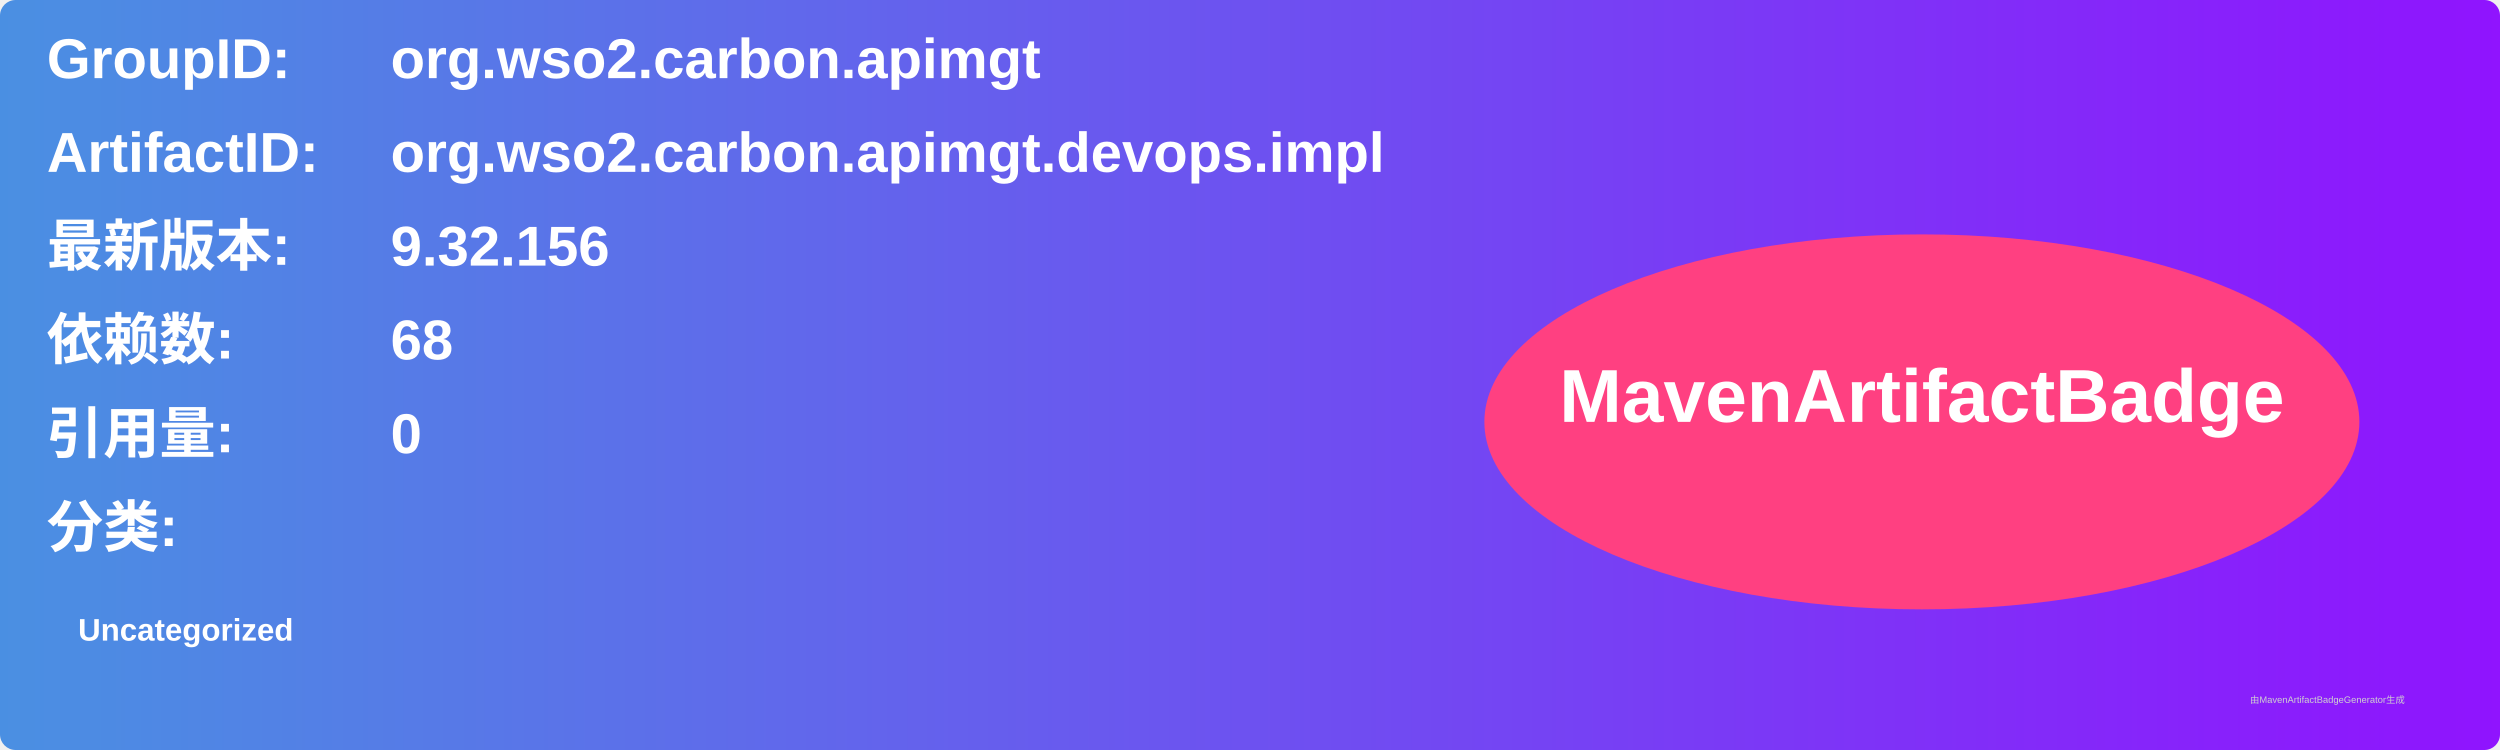
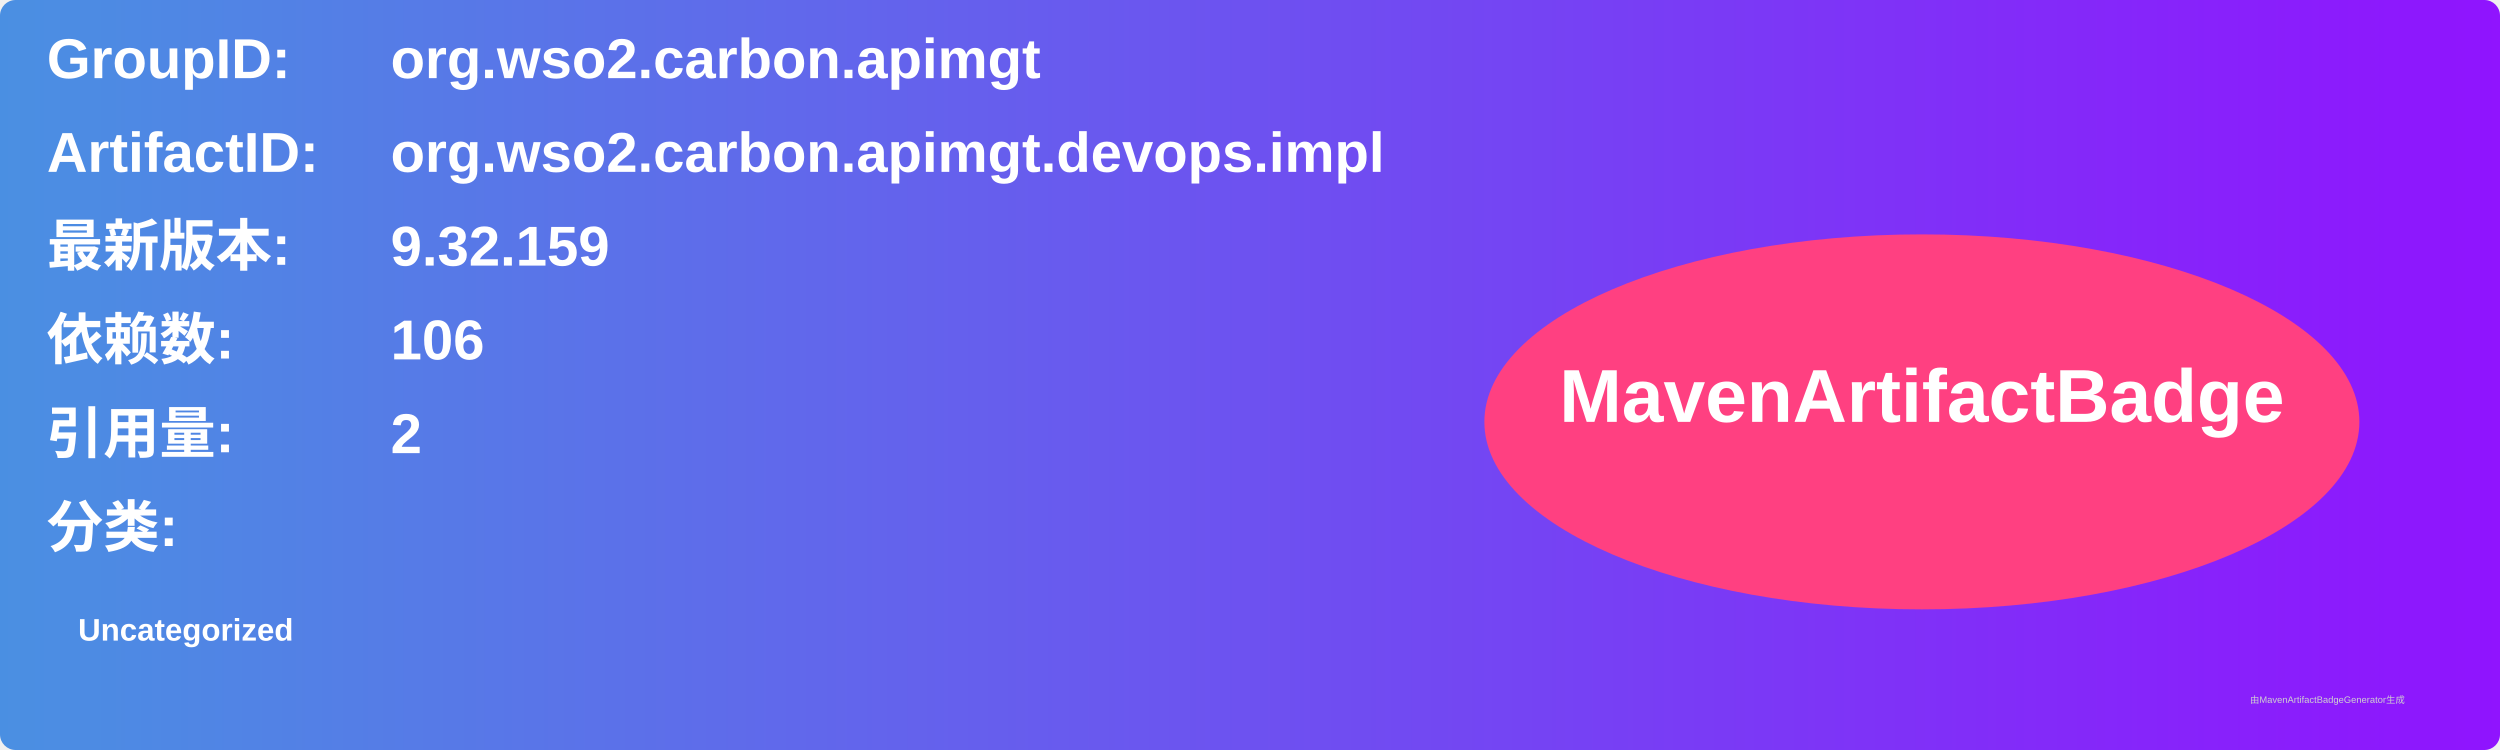
<svg xmlns="http://www.w3.org/2000/svg" width="800" height="240" viewBox="0 0 800 240">
  <linearGradient id="grad" x1="0%" y1="0%" x2="100%" y2="0%">
    <stop offset="0%" stop-color="#4a90e2" />
    <stop offset="100%" stop-color="#9013fe" />
  </linearGradient>
  <rect width="100%" height="100%" rx="5" ry="5" fill="url(#grad)" />
  <g transform="translate(15, 15)">
    <text x="0" y="10" font-family="Arial" font-size="18" fill="white" font-weight="bold" width="260">GroupID:</text>
    <text x="110" y="10" font-family="Arial" font-size="18" fill="white" font-weight="bold" width="460">org.wso2.carbon.apimgt</text>
    <text x="0" y="40" font-family="Arial" font-size="18" fill="white" font-weight="bold" width="260">ArtifactID:</text>
    <text x="110" y="40" font-family="Arial" font-size="18" fill="white" font-weight="bold" width="460">org.wso2.carbon.apimgt.devops.impl</text>
    <text x="0" y="70" font-family="Arial" font-size="18" fill="white" font-weight="bold">最新版本:</text>
    <text x="110" y="70" font-family="Arial" font-size="18" fill="white" font-weight="bold">
-       <tspan font-weight="bold">9.32.156</tspan>
+       <tspan font-weight="bold">9.32.159</tspan>
    </text>
    <text x="0" y="100" font-family="Arial" font-size="18" fill="white" font-weight="bold">依赖数: </text>
    <text x="110" y="100" font-family="Arial" font-size="18" fill="white">
-       <tspan font-weight="bold">68</tspan>
+       <tspan font-weight="bold">106</tspan>
    </text>
    <text x="0" y="130" font-family="Arial" font-size="18" fill="white" font-weight="bold">引用量: </text>
    <text x="110" y="130" font-family="Arial" font-size="18" fill="white">
-       <tspan font-weight="bold">0</tspan>
+       <tspan font-weight="bold">2</tspan>
    </text>
    <text x="0" y="160" font-family="Arial" font-size="18" fill="white" font-weight="bold">分类:</text>
    <text x="10" y="190" font-family="Arial" font-size="10" fill="white">
      <tspan font-weight="bold">Uncategorized</tspan>
    </text>
    <ellipse cx="600" cy="120" rx="140" ry="60" fill="#ff4081" />
    <text x="600" y="120" text-anchor="middle" font-family="Arial" font-size="24" fill="white" font-weight="bold">MavenArtifactBadge</text>
  </g>
  <text x="720" y="225" font-family="Arial" font-size="3" fill="#d0d0d0">由MavenArtifactBadgeGenerator生成</text>
</svg>
